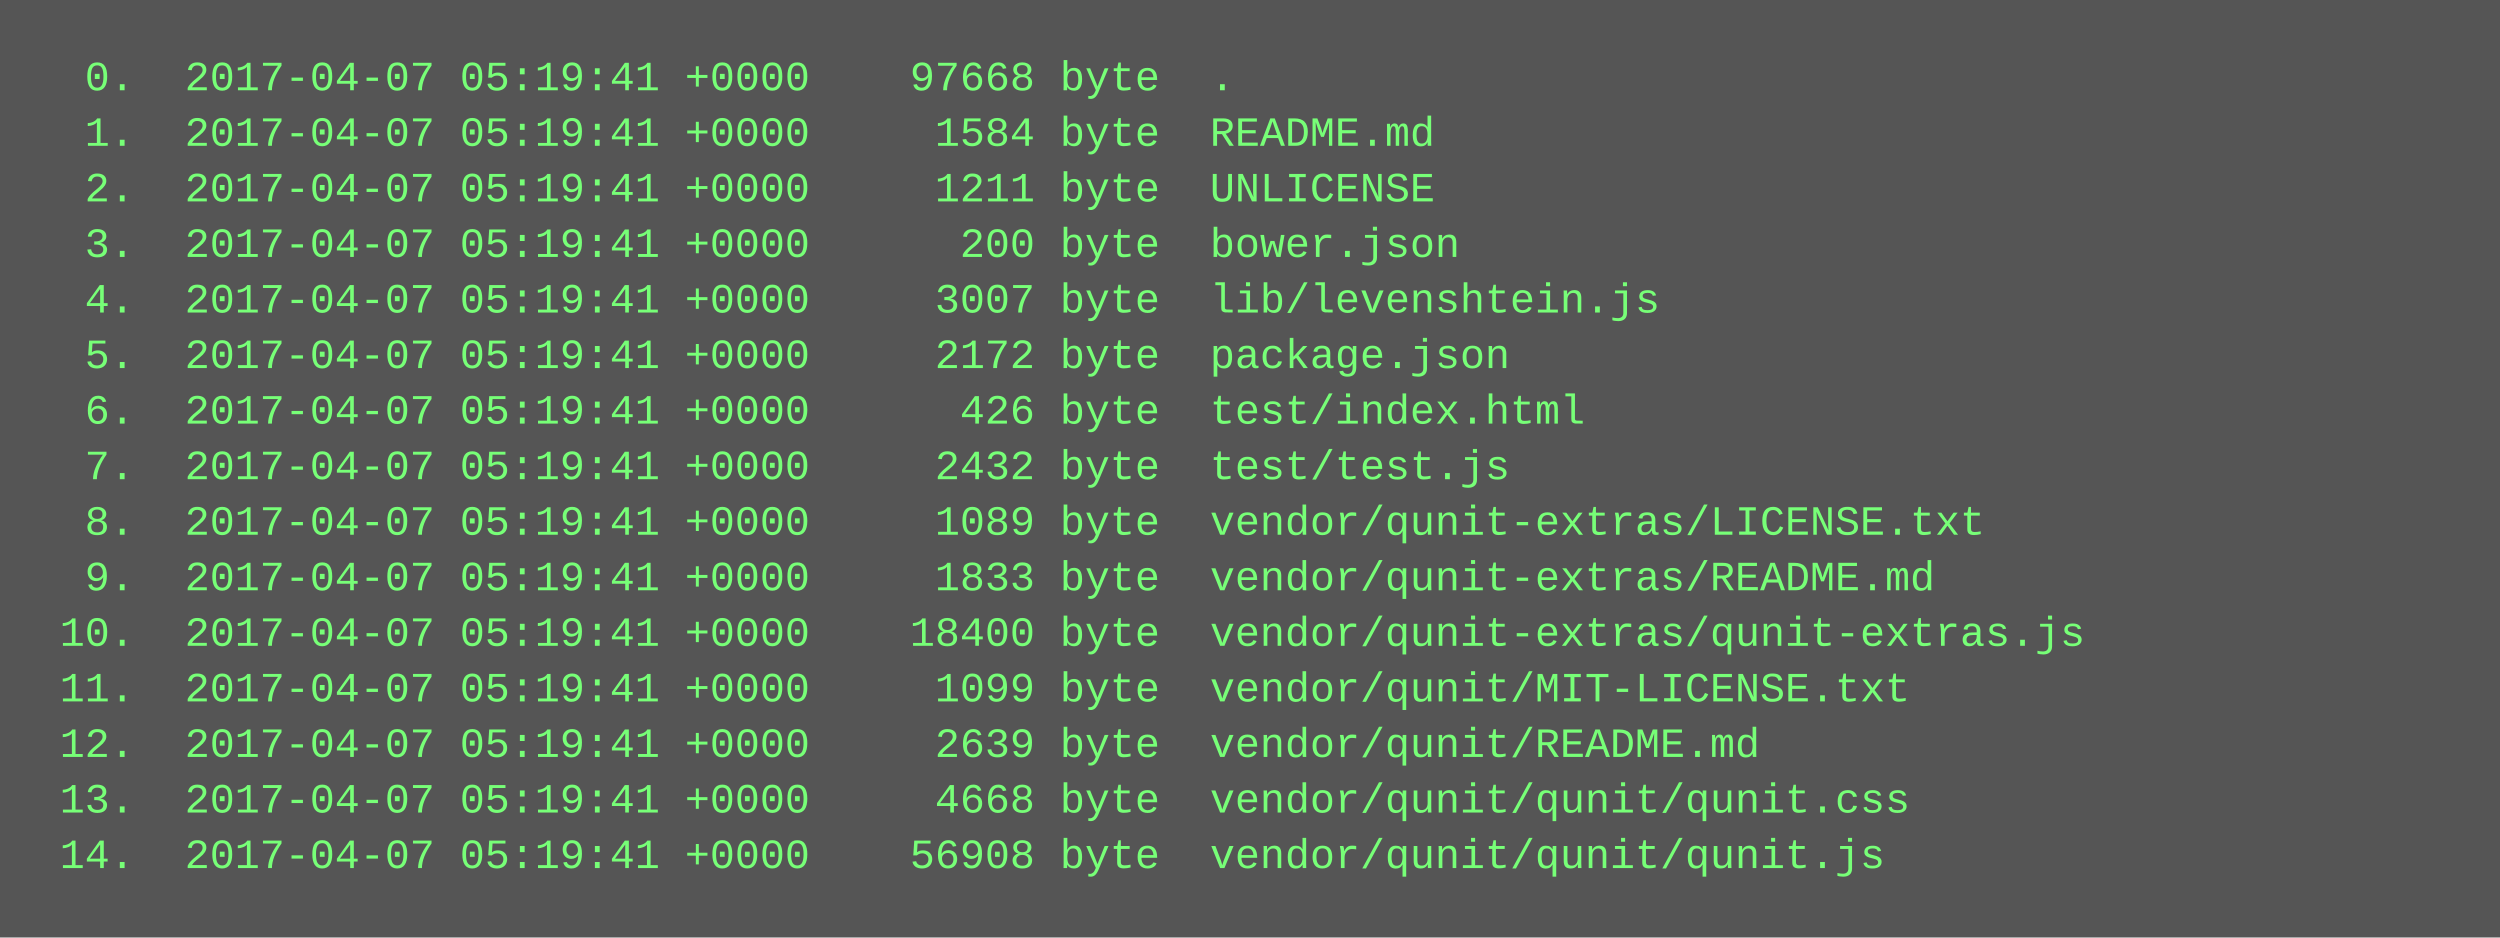
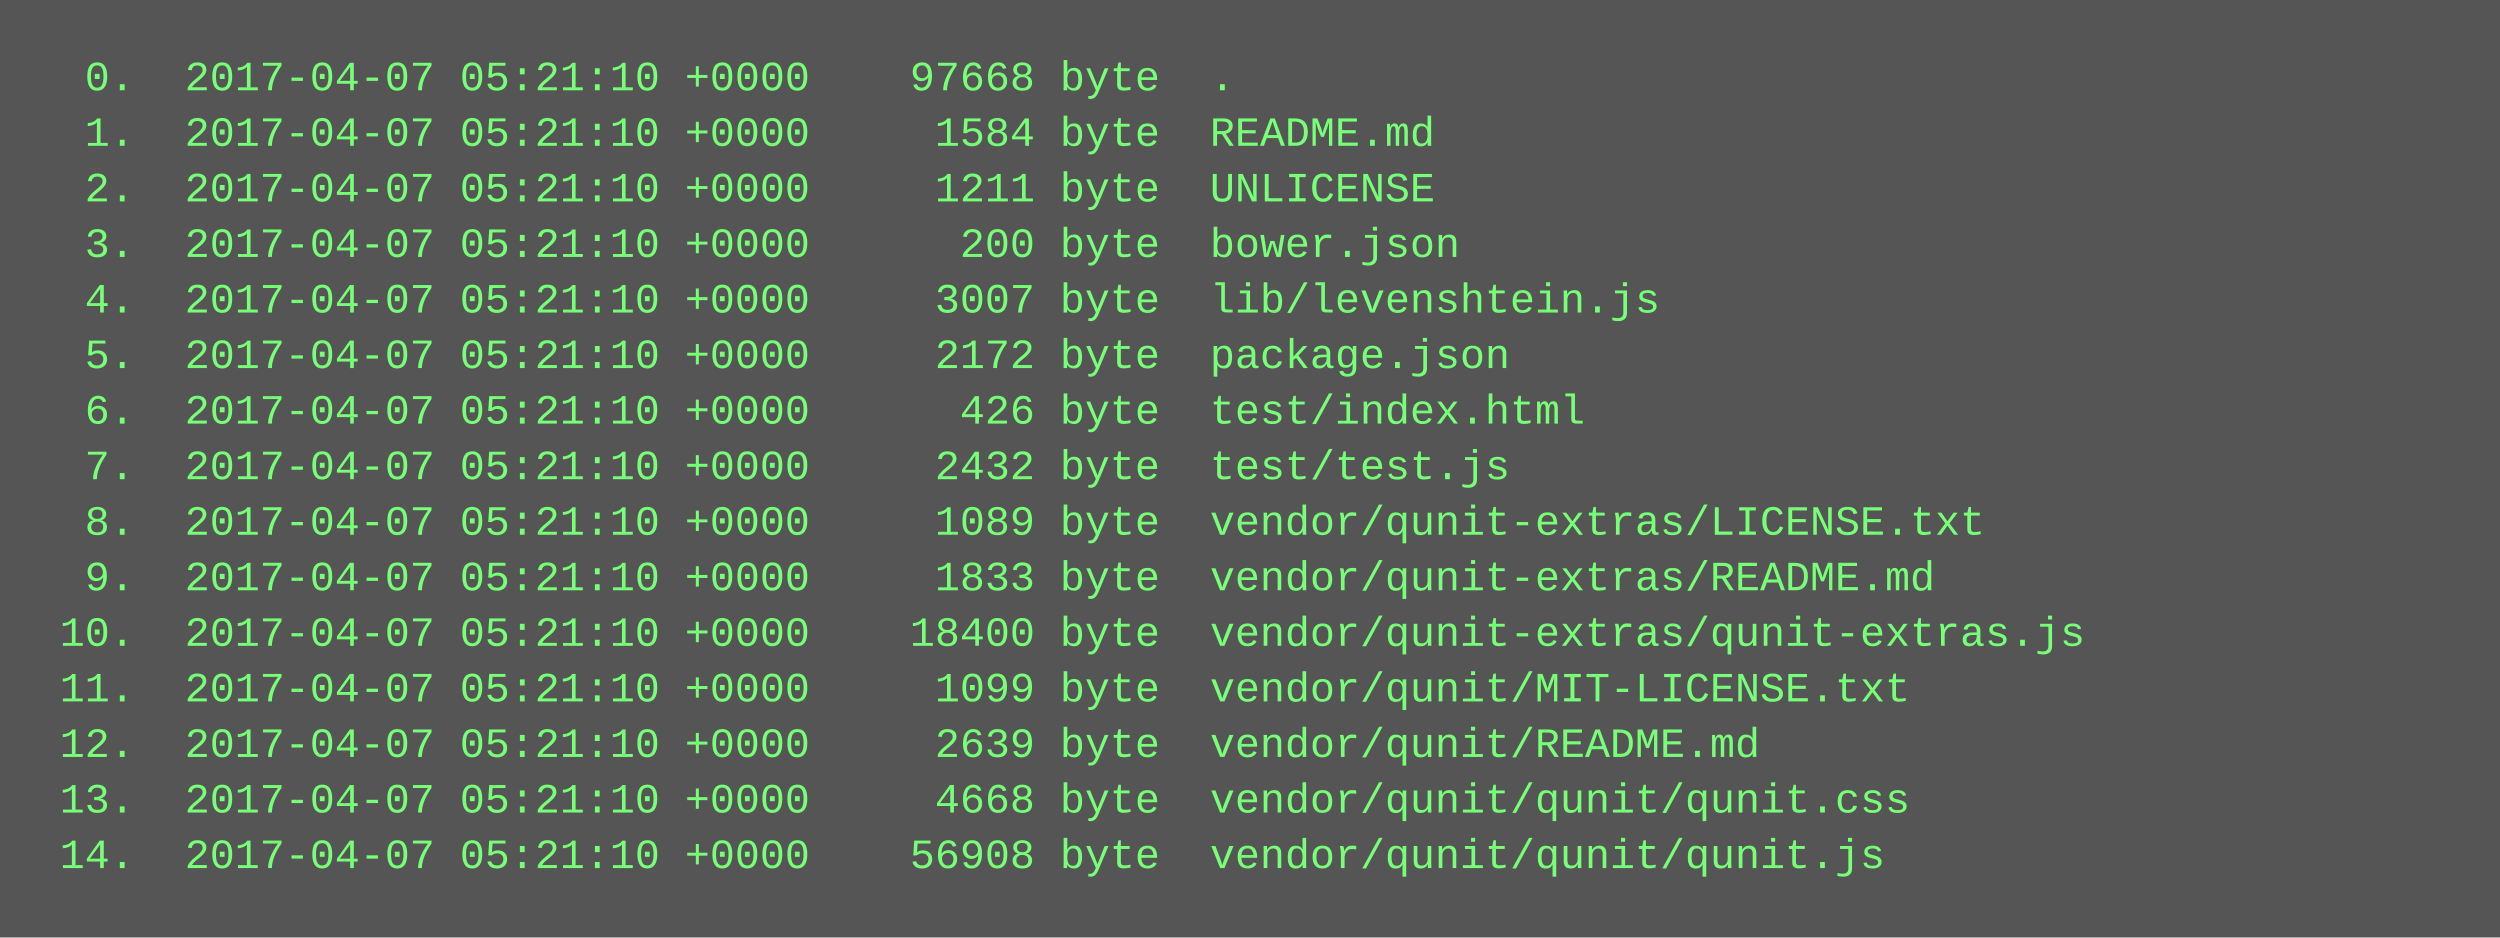
<svg xmlns="http://www.w3.org/2000/svg" height="270" width="720">
  <rect height="270" fill="#555" width="720" />
  <text fill="#7f7" font-family="Courier New" font-size="12" xml:space="preserve">
-     <tspan x="10" y="26">  0.  2017-04-07 05:19:41 +0000    97668 byte  .</tspan>
-     <tspan x="10" y="42">  1.  2017-04-07 05:19:41 +0000     1584 byte  README.md</tspan>
-     <tspan x="10" y="58">  2.  2017-04-07 05:19:41 +0000     1211 byte  UNLICENSE</tspan>
-     <tspan x="10" y="74">  3.  2017-04-07 05:19:41 +0000      200 byte  bower.json</tspan>
-     <tspan x="10" y="90">  4.  2017-04-07 05:19:41 +0000     3007 byte  lib/levenshtein.js</tspan>
-     <tspan x="10" y="106">  5.  2017-04-07 05:19:41 +0000     2172 byte  package.json</tspan>
-     <tspan x="10" y="122">  6.  2017-04-07 05:19:41 +0000      426 byte  test/index.html</tspan>
-     <tspan x="10" y="138">  7.  2017-04-07 05:19:41 +0000     2432 byte  test/test.js</tspan>
-     <tspan x="10" y="154">  8.  2017-04-07 05:19:41 +0000     1089 byte  vendor/qunit-extras/LICENSE.txt</tspan>
-     <tspan x="10" y="170">  9.  2017-04-07 05:19:41 +0000     1833 byte  vendor/qunit-extras/README.md</tspan>
-     <tspan x="10" y="186"> 10.  2017-04-07 05:19:41 +0000    18400 byte  vendor/qunit-extras/qunit-extras.js</tspan>
-     <tspan x="10" y="202"> 11.  2017-04-07 05:19:41 +0000     1099 byte  vendor/qunit/MIT-LICENSE.txt</tspan>
-     <tspan x="10" y="218"> 12.  2017-04-07 05:19:41 +0000     2639 byte  vendor/qunit/README.md</tspan>
-     <tspan x="10" y="234"> 13.  2017-04-07 05:19:41 +0000     4668 byte  vendor/qunit/qunit/qunit.css</tspan>
-     <tspan x="10" y="250"> 14.  2017-04-07 05:19:41 +0000    56908 byte  vendor/qunit/qunit/qunit.js</tspan>
+     <tspan x="10" y="26">  0.  2017-04-07 05:21:10 +0000    97668 byte  .</tspan>
+     <tspan x="10" y="42">  1.  2017-04-07 05:21:10 +0000     1584 byte  README.md</tspan>
+     <tspan x="10" y="58">  2.  2017-04-07 05:21:10 +0000     1211 byte  UNLICENSE</tspan>
+     <tspan x="10" y="74">  3.  2017-04-07 05:21:10 +0000      200 byte  bower.json</tspan>
+     <tspan x="10" y="90">  4.  2017-04-07 05:21:10 +0000     3007 byte  lib/levenshtein.js</tspan>
+     <tspan x="10" y="106">  5.  2017-04-07 05:21:10 +0000     2172 byte  package.json</tspan>
+     <tspan x="10" y="122">  6.  2017-04-07 05:21:10 +0000      426 byte  test/index.html</tspan>
+     <tspan x="10" y="138">  7.  2017-04-07 05:21:10 +0000     2432 byte  test/test.js</tspan>
+     <tspan x="10" y="154">  8.  2017-04-07 05:21:10 +0000     1089 byte  vendor/qunit-extras/LICENSE.txt</tspan>
+     <tspan x="10" y="170">  9.  2017-04-07 05:21:10 +0000     1833 byte  vendor/qunit-extras/README.md</tspan>
+     <tspan x="10" y="186"> 10.  2017-04-07 05:21:10 +0000    18400 byte  vendor/qunit-extras/qunit-extras.js</tspan>
+     <tspan x="10" y="202"> 11.  2017-04-07 05:21:10 +0000     1099 byte  vendor/qunit/MIT-LICENSE.txt</tspan>
+     <tspan x="10" y="218"> 12.  2017-04-07 05:21:10 +0000     2639 byte  vendor/qunit/README.md</tspan>
+     <tspan x="10" y="234"> 13.  2017-04-07 05:21:10 +0000     4668 byte  vendor/qunit/qunit/qunit.css</tspan>
+     <tspan x="10" y="250"> 14.  2017-04-07 05:21:10 +0000    56908 byte  vendor/qunit/qunit/qunit.js</tspan>
  </text>
</svg>
